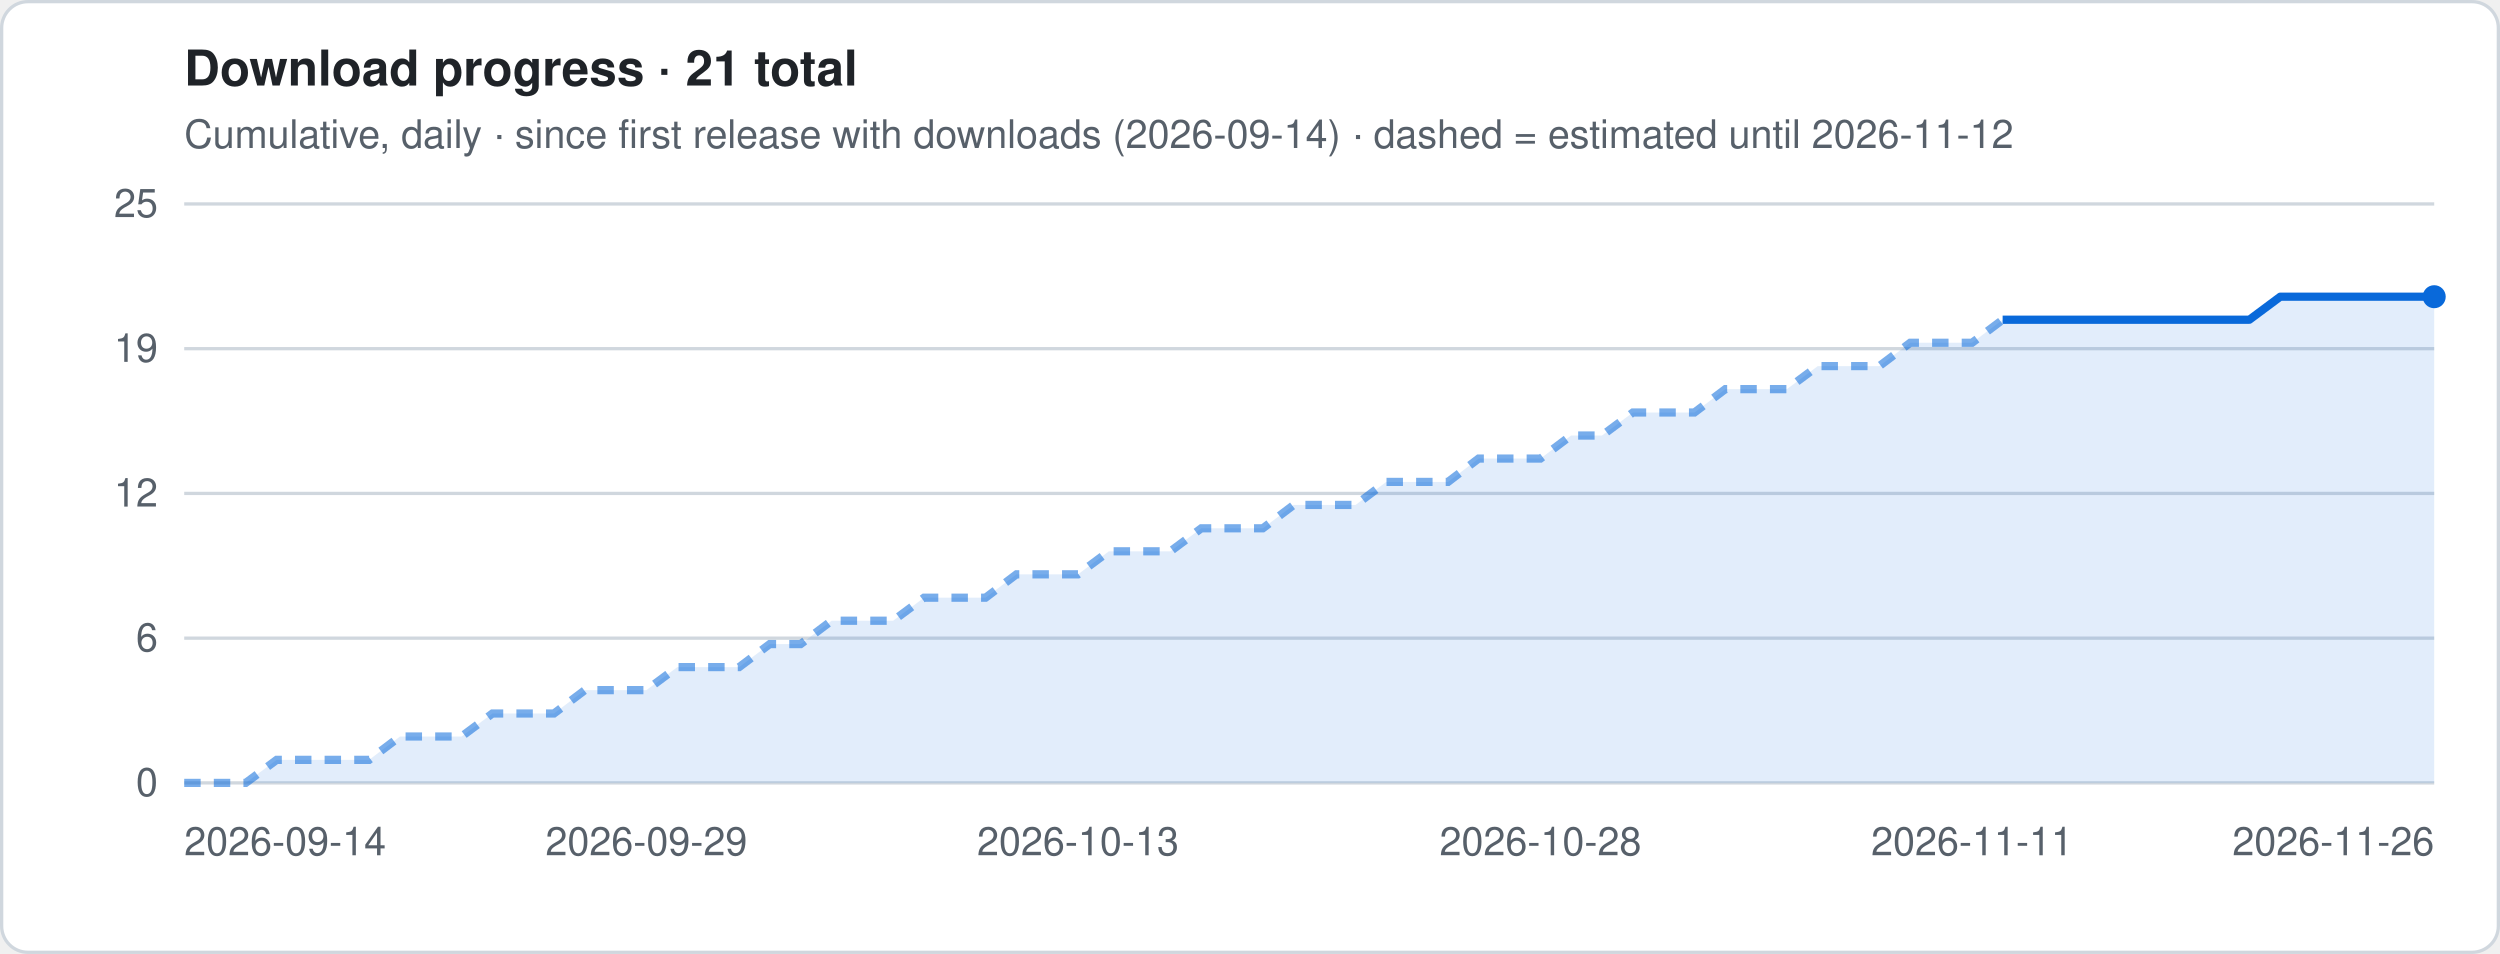
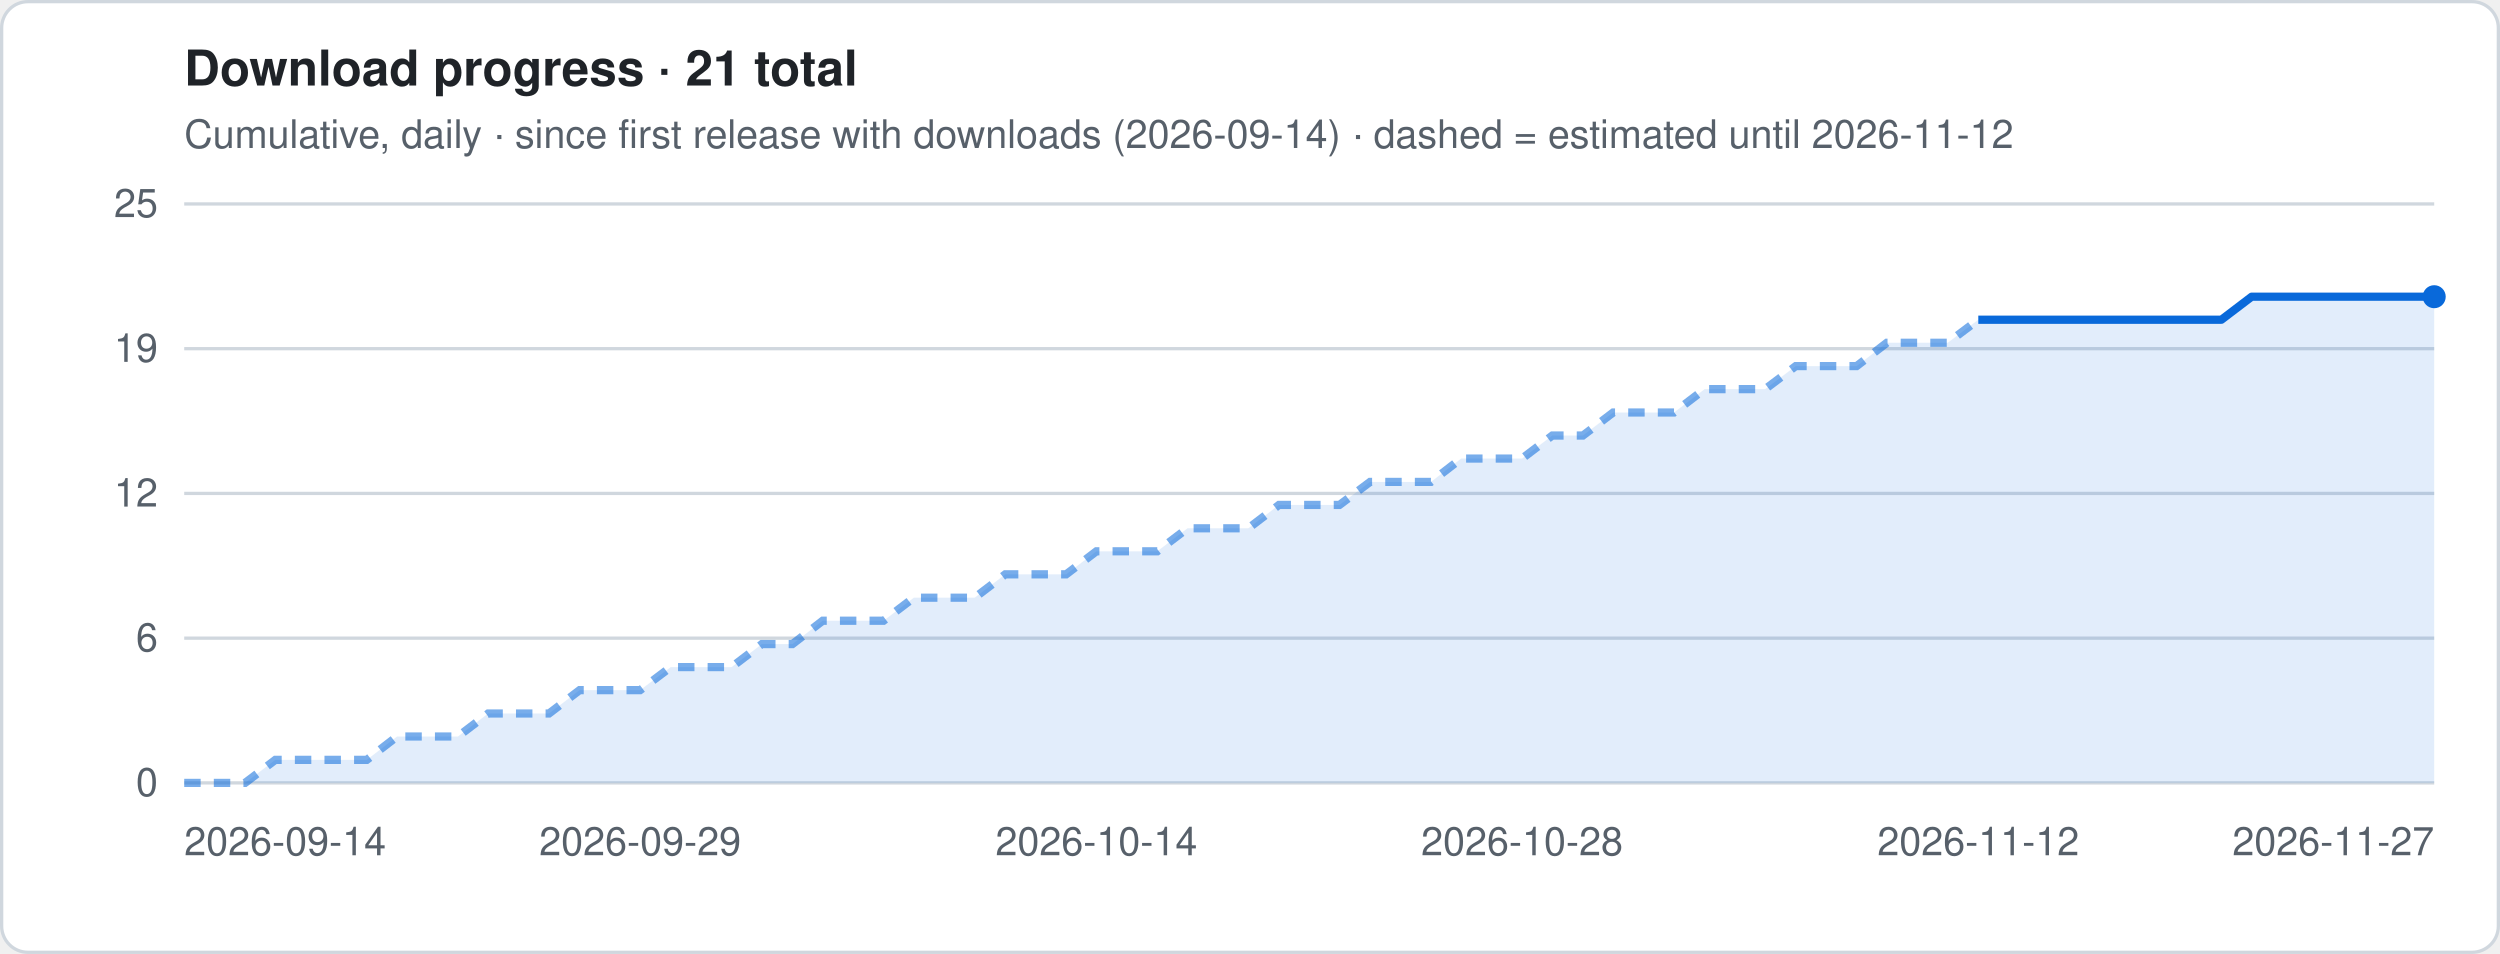
<svg xmlns="http://www.w3.org/2000/svg" viewBox="0 0 760 290" width="760" height="290" role="img" aria-label="Download progress · 21 total">
  <style>
.t{font:12px -apple-system,Segoe UI,Helvetica,Arial,sans-serif;fill:#57606a}.h{font:600 15px -apple-system,Segoe UI,Helvetica,Arial,sans-serif;fill:#1f2328}
.g{stroke:#d0d7de;stroke-width:1}.ln{stroke:#0969da;stroke-width:2.5;stroke-linejoin:round;fill:none}
.es{stroke:#0969da;stroke-width:2.5;stroke-dasharray:5 4;opacity:.55;fill:none}
.a{fill:#0969da;opacity:.12}.b{fill:#0969da}.bg{fill:#fff;stroke:#d0d7de}
@media (prefers-color-scheme:dark){.t{fill:#9198a1}.h{fill:#f0f6fc}.g{stroke:#3d444d}.ln,.es{stroke:#4493f8}.a,.b{fill:#4493f8}.bg{fill:#0d1117;stroke:#3d444d}}
</style>
  <rect x=".5" y=".5" width="759" height="289" rx="8" class="bg" />
  <text x="56" y="26" class="h">Download progress · 21 total</text>
  <text x="56" y="45" class="t">Cumulative, daily · since first release with downloads (2026-09-14) · dashed = estimated until 2026-11-12</text>
  <line x1="56" x2="740" y1="238.0" y2="238.0" class="g" />
  <text x="48" y="242.0" class="t" text-anchor="end">0</text>
  <line x1="56" x2="740" y1="194.0" y2="194.0" class="g" />
  <text x="48" y="198.0" class="t" text-anchor="end">6</text>
  <line x1="56" x2="740" y1="150.0" y2="150.0" class="g" />
  <text x="48" y="154.0" class="t" text-anchor="end">12</text>
  <line x1="56" x2="740" y1="106.0" y2="106.0" class="g" />
  <text x="48" y="110.0" class="t" text-anchor="end">19</text>
  <line x1="56" x2="740" y1="62.0" y2="62.0" class="g" />
  <text x="48" y="66.0" class="t" text-anchor="end">25</text>
-   <polygon points="56.0,238 56.0,238.0 65.4,238.0 74.7,238.0 84.1,231.0 93.5,231.0 102.8,231.0 112.2,231.0 121.6,223.9 131.0,223.9 140.3,223.9 149.7,216.9 159.1,216.9 168.4,216.9 177.8,209.8 187.2,209.8 196.5,209.8 205.9,202.8 215.3,202.8 224.7,202.8 234.0,195.8 243.4,195.8 252.8,188.7 262.1,188.7 271.5,188.7 280.9,181.7 290.2,181.7 299.6,181.7 309.0,174.6 318.4,174.6 327.7,174.6 337.1,167.6 346.5,167.6 355.8,167.6 365.2,160.6 374.6,160.6 383.9,160.6 393.3,153.5 402.7,153.5 412.1,153.5 421.4,146.5 430.8,146.5 440.2,146.5 449.5,139.4 458.9,139.4 468.3,139.4 477.6,132.4 487.0,132.4 496.4,125.4 505.8,125.4 515.1,125.4 524.5,118.3 533.9,118.3 543.2,118.3 552.6,111.3 562.0,111.3 571.3,111.3 580.7,104.2 590.1,104.2 599.5,104.2 608.8,97.2 618.2,97.2 627.6,97.2 636.9,97.2 646.3,97.2 655.7,97.2 665.0,97.2 674.4,97.2 683.8,97.2 693.2,90.2 702.5,90.2 711.9,90.2 721.3,90.2 730.6,90.2 740.0,90.2 740.0,238" class="a" />
-   <polyline points="56.0,238.0 65.4,238.0 74.7,238.0 84.1,231.0 93.5,231.0 102.8,231.0 112.2,231.0 121.6,223.9 131.0,223.9 140.3,223.9 149.7,216.9 159.1,216.9 168.4,216.9 177.8,209.8 187.2,209.8 196.5,209.8 205.9,202.8 215.3,202.8 224.7,202.8 234.0,195.8 243.4,195.8 252.8,188.7 262.1,188.7 271.5,188.7 280.9,181.7 290.2,181.7 299.6,181.7 309.0,174.6 318.4,174.6 327.7,174.6 337.1,167.6 346.5,167.6 355.8,167.6 365.2,160.6 374.6,160.6 383.9,160.6 393.3,153.5 402.7,153.5 412.1,153.5 421.4,146.5 430.8,146.5 440.2,146.5 449.5,139.4 458.9,139.4 468.3,139.4 477.6,132.4 487.0,132.4 496.4,125.4 505.8,125.4 515.1,125.4 524.5,118.3 533.9,118.3 543.2,118.3 552.6,111.3 562.0,111.3 571.3,111.3 580.7,104.2 590.1,104.2 599.5,104.2 608.8,97.2" class="es" />
-   <polyline points="608.8,97.2 618.2,97.2 627.6,97.2 636.9,97.2 646.3,97.2 655.7,97.2 665.0,97.2 674.4,97.2 683.8,97.2 693.2,90.2 702.5,90.2 711.9,90.2 721.3,90.2 730.6,90.2 740.0,90.2" class="ln" />
+   <polygon points="56.0,238 56.0,238.0 65.2,238.0 74.5,238.0 83.7,231.0 93.0,231.0 102.2,231.0 111.5,231.0 120.7,223.9 129.9,223.9 139.2,223.9 148.4,216.9 157.7,216.9 166.9,216.9 176.2,209.8 185.4,209.8 194.6,209.8 203.9,202.8 213.1,202.8 222.4,202.8 231.6,195.8 240.9,195.8 250.1,188.7 259.4,188.7 268.6,188.7 277.8,181.7 287.1,181.7 296.3,181.7 305.6,174.6 314.8,174.6 324.1,174.6 333.3,167.6 342.5,167.6 351.8,167.6 361.0,160.6 370.3,160.6 379.5,160.6 388.8,153.5 398.0,153.5 407.2,153.5 416.5,146.5 425.7,146.5 435.0,146.5 444.2,139.4 453.5,139.4 462.7,139.4 471.9,132.4 481.2,132.4 490.4,125.4 499.7,125.4 508.9,125.4 518.2,118.3 527.4,118.3 536.6,118.3 545.9,111.3 555.1,111.3 564.4,111.3 573.6,104.2 582.9,104.2 592.1,104.2 601.4,97.2 610.6,97.2 619.8,97.2 629.1,97.2 638.3,97.2 647.6,97.2 656.8,97.2 666.1,97.2 675.3,97.2 684.5,90.2 693.8,90.2 703.0,90.2 712.3,90.2 721.5,90.2 730.8,90.2 740.0,90.2 740.0,238" class="a" />
+   <polyline points="56.0,238.0 65.2,238.0 74.5,238.0 83.7,231.0 93.0,231.0 102.2,231.0 111.5,231.0 120.7,223.9 129.9,223.9 139.2,223.9 148.4,216.9 157.7,216.9 166.9,216.9 176.2,209.8 185.4,209.8 194.6,209.8 203.9,202.8 213.1,202.8 222.4,202.8 231.6,195.8 240.9,195.8 250.1,188.7 259.4,188.7 268.6,188.7 277.8,181.7 287.1,181.7 296.3,181.7 305.6,174.6 314.8,174.6 324.1,174.6 333.3,167.6 342.5,167.6 351.8,167.6 361.0,160.6 370.3,160.6 379.5,160.6 388.8,153.5 398.0,153.5 407.2,153.5 416.5,146.5 425.7,146.5 435.0,146.5 444.2,139.4 453.5,139.4 462.7,139.4 471.9,132.4 481.2,132.4 490.4,125.4 499.7,125.4 508.9,125.4 518.2,118.3 527.4,118.3 536.6,118.3 545.9,111.3 555.1,111.3 564.4,111.3 573.6,104.2 582.9,104.2 592.1,104.2 601.4,97.2" class="es" />
+   <polyline points="601.4,97.2 610.6,97.2 619.8,97.2 629.1,97.2 638.3,97.2 647.6,97.2 656.8,97.2 666.1,97.2 675.3,97.2 684.5,90.2 693.8,90.2 703.0,90.2 712.3,90.2 721.5,90.2 730.8,90.2 740.0,90.2" class="ln" />
  <circle cx="740.0" cy="90.2" r="3.5" class="b" />
  <text x="56.0" y="260" class="t" text-anchor="start">2026-09-14</text>
-   <text x="196.5" y="260" class="t" text-anchor="middle">2026-09-29</text>
-   <text x="327.7" y="260" class="t" text-anchor="middle">2026-10-13</text>
-   <text x="468.3" y="260" class="t" text-anchor="middle">2026-10-28</text>
-   <text x="599.5" y="260" class="t" text-anchor="middle">2026-11-11</text>
-   <text x="740.0" y="260" class="t" text-anchor="end">2026-11-26</text>
+   <text x="194.6" y="260" class="t" text-anchor="middle">2026-09-29</text>
+   <text x="333.3" y="260" class="t" text-anchor="middle">2026-10-14</text>
+   <text x="462.7" y="260" class="t" text-anchor="middle">2026-10-28</text>
+   <text x="601.4" y="260" class="t" text-anchor="middle">2026-11-12</text>
+   <text x="740.0" y="260" class="t" text-anchor="end">2026-11-27</text>
</svg>
